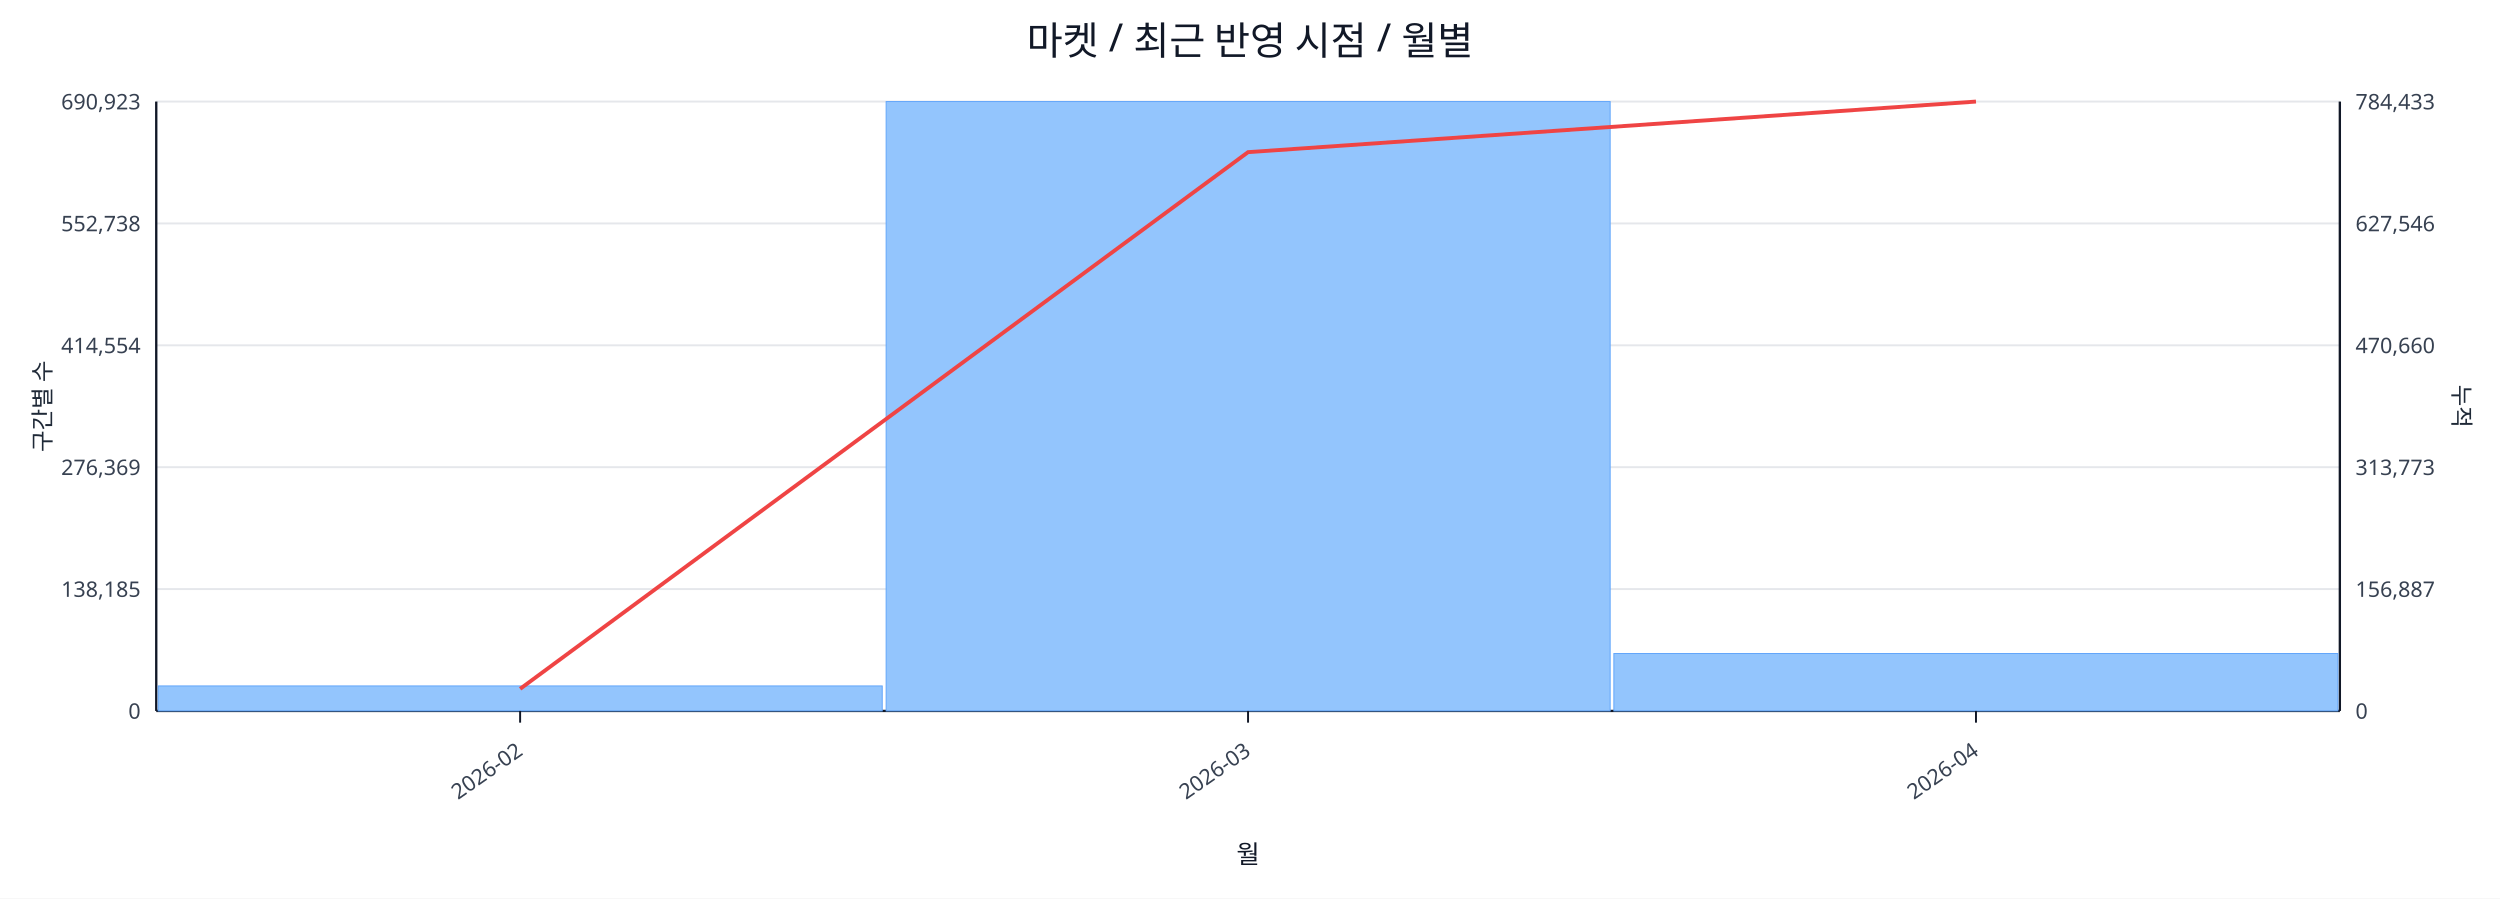
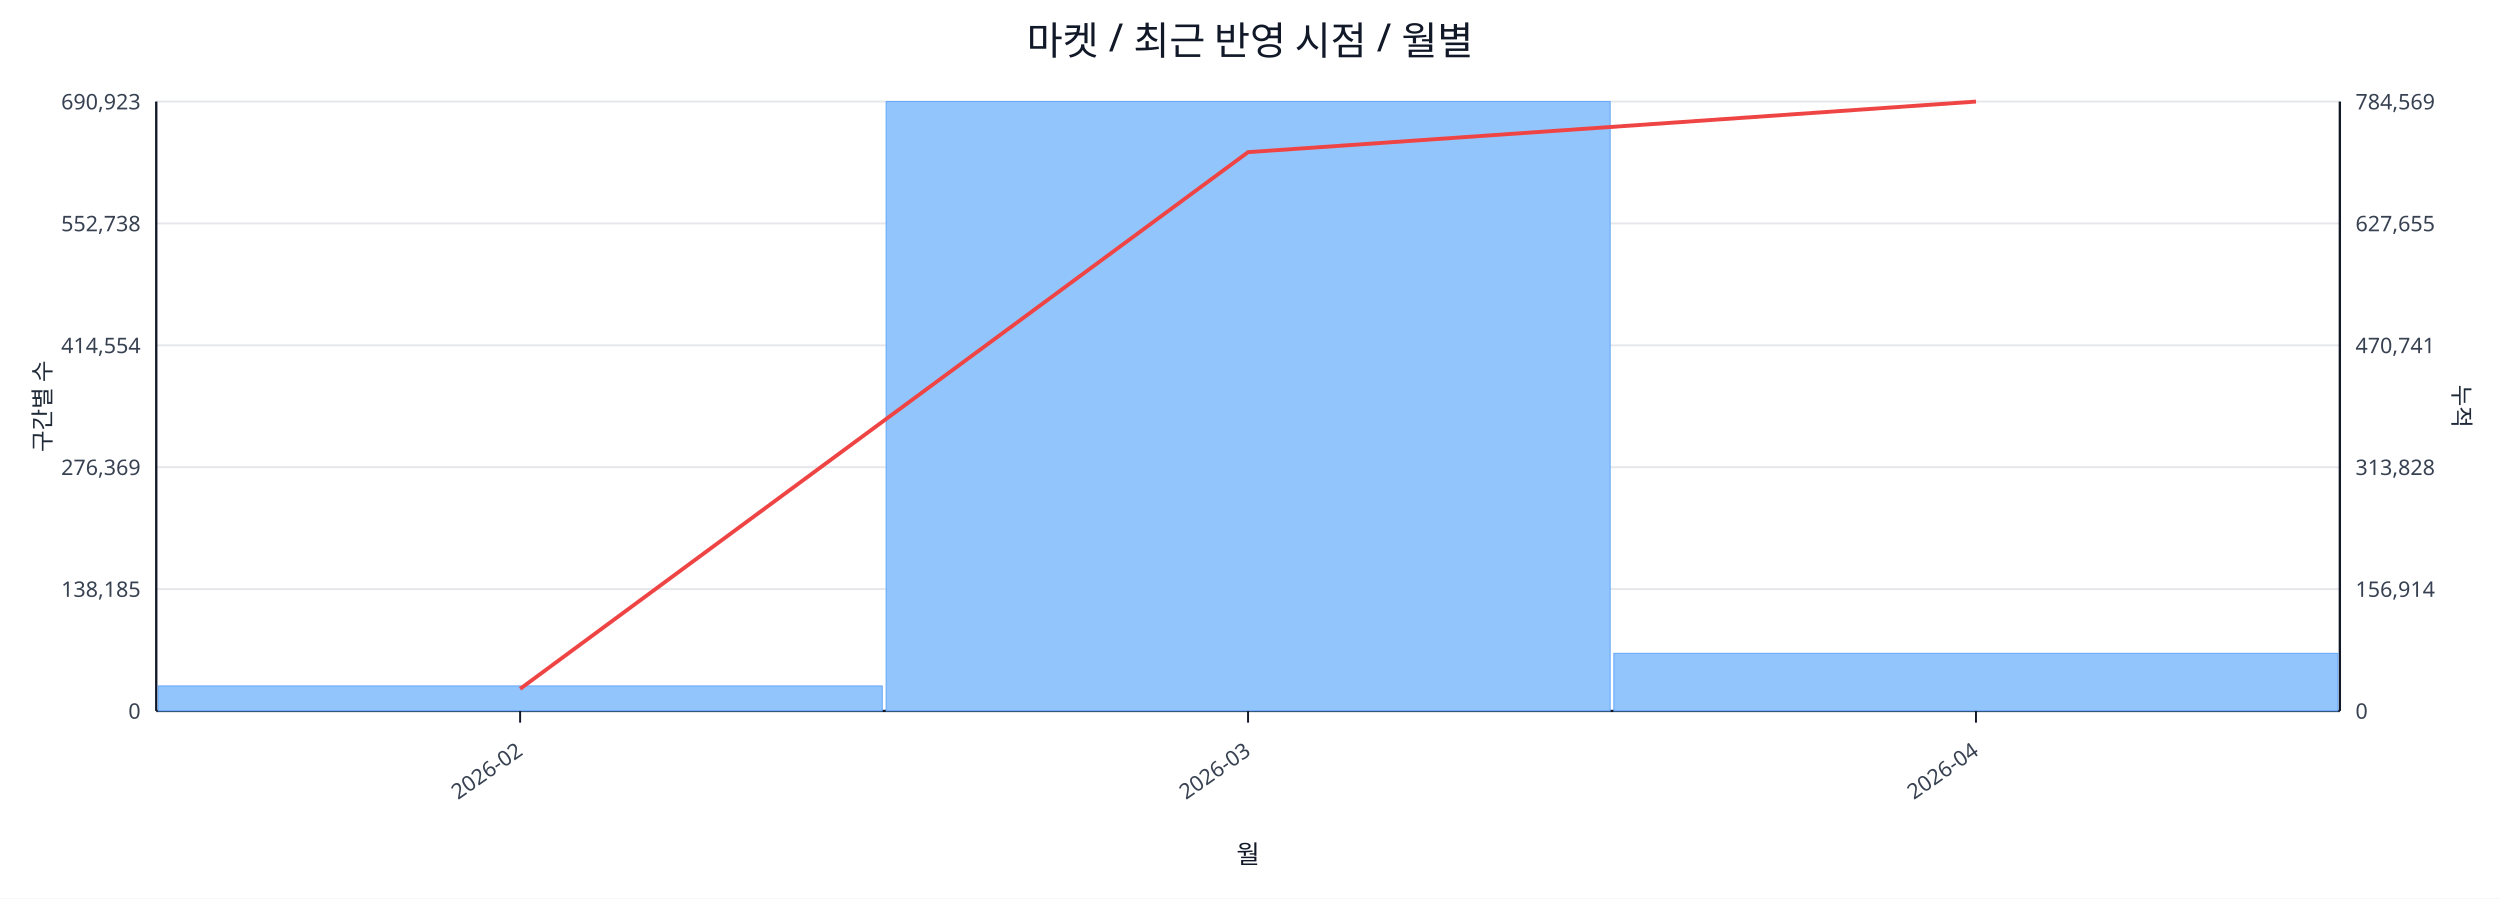
<svg xmlns="http://www.w3.org/2000/svg" width="1280" height="460" viewBox="0 0 1280 460">
  <rect x="0" y="0" width="100%" height="100%" fill="#ffffff" />
  <text x="640.0" y="28" font-size="20" text-anchor="middle" font-family="sans-serif" fill="#111827">마켓 / 최근 반영 시점 / 월별</text>
  <line x1="80.0" y1="52.0" x2="1198.0" y2="52.0" stroke="#e5e7eb" stroke-width="1" />
  <text x="72.0" y="56.0" font-size="11" text-anchor="end" font-family="sans-serif" fill="#374151">690,923</text>
-   <text x="1206.0" y="56.0" font-size="11" text-anchor="start" font-family="sans-serif" fill="#374151">784,433</text>
+   <text x="1206.0" y="56.0" font-size="11" text-anchor="start" font-family="sans-serif" fill="#374151">784,569</text>
  <line x1="80.0" y1="114.4" x2="1198.0" y2="114.4" stroke="#e5e7eb" stroke-width="1" />
  <text x="72.0" y="118.4" font-size="11" text-anchor="end" font-family="sans-serif" fill="#374151">552,738</text>
-   <text x="1206.0" y="118.4" font-size="11" text-anchor="start" font-family="sans-serif" fill="#374151">627,546</text>
+   <text x="1206.0" y="118.4" font-size="11" text-anchor="start" font-family="sans-serif" fill="#374151">627,655</text>
  <line x1="80.0" y1="176.8" x2="1198.0" y2="176.8" stroke="#e5e7eb" stroke-width="1" />
  <text x="72.0" y="180.8" font-size="11" text-anchor="end" font-family="sans-serif" fill="#374151">414,554</text>
-   <text x="1206.0" y="180.8" font-size="11" text-anchor="start" font-family="sans-serif" fill="#374151">470,660</text>
+   <text x="1206.0" y="180.8" font-size="11" text-anchor="start" font-family="sans-serif" fill="#374151">470,741</text>
  <line x1="80.0" y1="239.2" x2="1198.0" y2="239.2" stroke="#e5e7eb" stroke-width="1" />
  <text x="72.0" y="243.2" font-size="11" text-anchor="end" font-family="sans-serif" fill="#374151">276,369</text>
-   <text x="1206.0" y="243.2" font-size="11" text-anchor="start" font-family="sans-serif" fill="#374151">313,773</text>
+   <text x="1206.0" y="243.2" font-size="11" text-anchor="start" font-family="sans-serif" fill="#374151">313,828</text>
  <line x1="80.0" y1="301.6" x2="1198.0" y2="301.6" stroke="#e5e7eb" stroke-width="1" />
  <text x="72.0" y="305.6" font-size="11" text-anchor="end" font-family="sans-serif" fill="#374151">138,185</text>
-   <text x="1206.0" y="305.6" font-size="11" text-anchor="start" font-family="sans-serif" fill="#374151">156,887</text>
+   <text x="1206.0" y="305.6" font-size="11" text-anchor="start" font-family="sans-serif" fill="#374151">156,914</text>
  <line x1="80.0" y1="364.0" x2="1198.0" y2="364.0" stroke="#e5e7eb" stroke-width="1" />
  <text x="72.0" y="368.0" font-size="11" text-anchor="end" font-family="sans-serif" fill="#374151">0</text>
  <text x="1206.0" y="368.0" font-size="11" text-anchor="start" font-family="sans-serif" fill="#374151">0</text>
  <line x1="80.0" y1="364.0" x2="1198.0" y2="364.0" stroke="#111827" stroke-width="1.2" />
  <line x1="80.0" y1="52.0" x2="80.0" y2="364.0" stroke="#111827" stroke-width="1.2" />
  <line x1="1198.0" y1="52.0" x2="1198.0" y2="364.0" stroke="#111827" stroke-width="1.2" />
  <rect x="81.0" y="351.2" width="370.7" height="12.8" fill="#93c5fd" stroke="#60a5fa" stroke-width="0.5" />
  <rect x="453.7" y="52.0" width="370.7" height="312.0" fill="#93c5fd" stroke="#60a5fa" stroke-width="0.5" />
-   <rect x="826.3" y="334.6" width="370.7" height="29.4" fill="#93c5fd" stroke="#60a5fa" stroke-width="0.5" />
+   <rect x="826.3" y="334.5" width="370.7" height="29.5" fill="#93c5fd" stroke="#60a5fa" stroke-width="0.5" />
  <polyline fill="none" stroke="#ef4444" stroke-width="2" points="266.3,352.7 639.0,77.9 1011.7,52.0" />
  <line x1="266.3" y1="364.0" x2="266.3" y2="370.0" stroke="#111827" stroke-width="1" />
  <text x="268.3" y="386.0" font-size="11" text-anchor="end" transform="rotate(-35 268.3 386.0)" font-family="sans-serif" fill="#374151">2026-02</text>
  <line x1="639.0" y1="364.0" x2="639.0" y2="370.0" stroke="#111827" stroke-width="1" />
  <text x="641.0" y="386.0" font-size="11" text-anchor="end" transform="rotate(-35 641.0 386.0)" font-family="sans-serif" fill="#374151">2026-03</text>
  <line x1="1011.7" y1="364.0" x2="1011.7" y2="370.0" stroke="#111827" stroke-width="1" />
  <text x="1013.7" y="386.0" font-size="11" text-anchor="end" transform="rotate(-35 1013.7 386.0)" font-family="sans-serif" fill="#374151">2026-04</text>
  <text x="26" y="208.0" font-size="12" transform="rotate(-90 26 208.0)" text-anchor="middle" font-family="sans-serif" fill="#1f2937">구간별 수</text>
  <text x="1256.0" y="208.0" font-size="12" transform="rotate(90 1256.0 208.0)" text-anchor="middle" font-family="sans-serif" fill="#1f2937">누적</text>
  <text x="639.0" y="442.0" font-size="13" text-anchor="middle" font-family="sans-serif" fill="#111827">월</text>
</svg>
